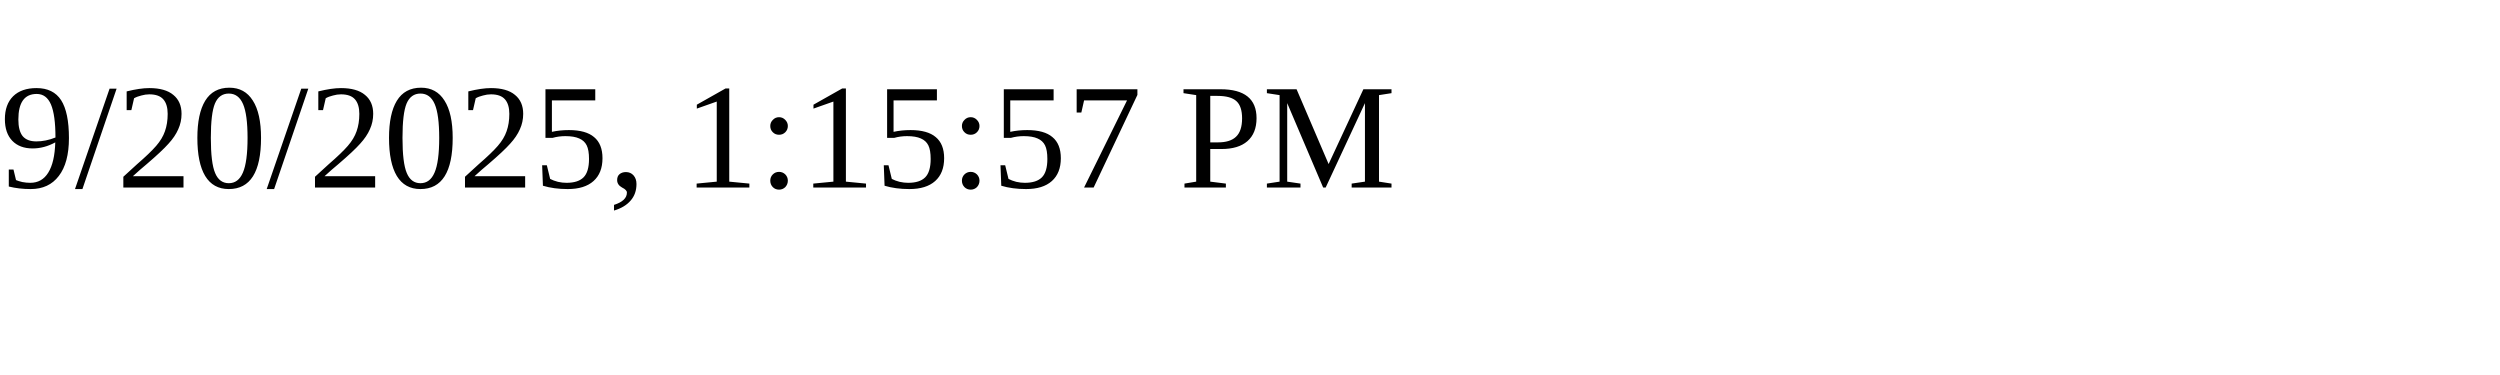
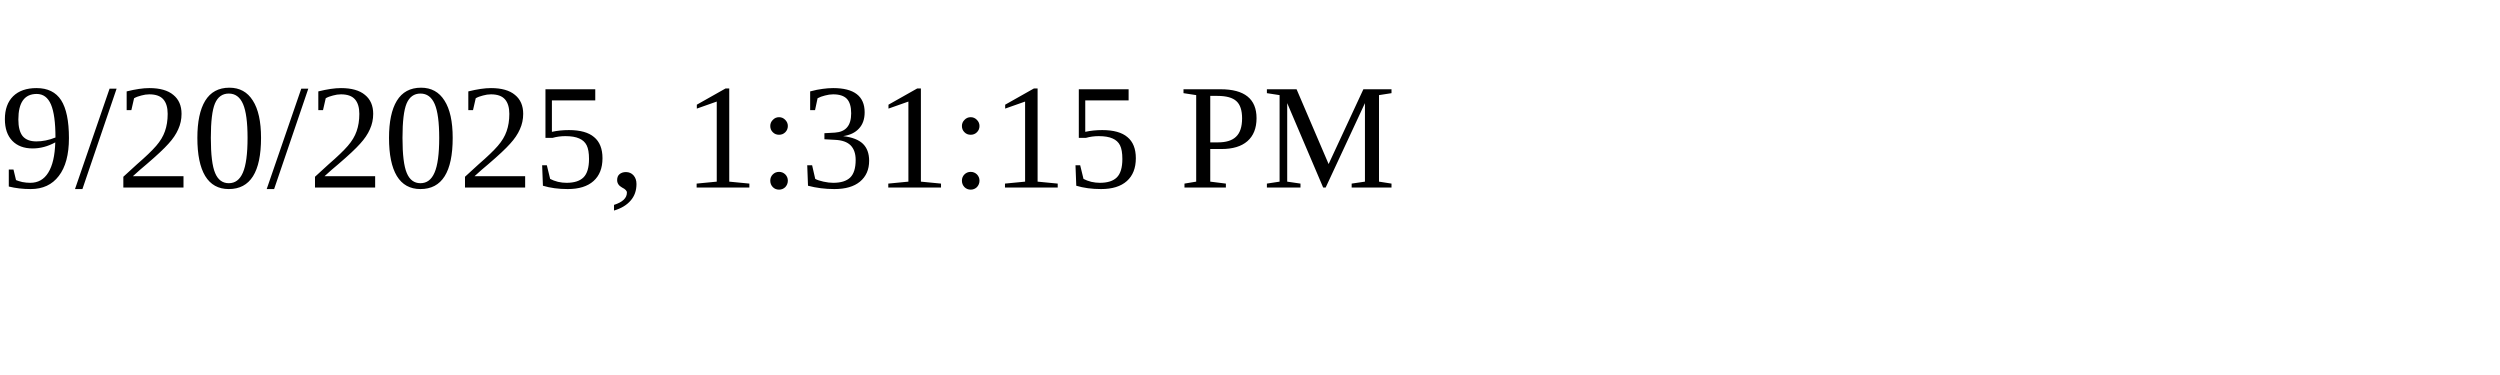
<svg xmlns="http://www.w3.org/2000/svg" height="30" width="200">
-   <text x="0" y="15">9/20/2025, 1:15:57 PM</text>
+   <text x="0" y="15">9/20/2025, 1:31:15 PM</text>
</svg>
